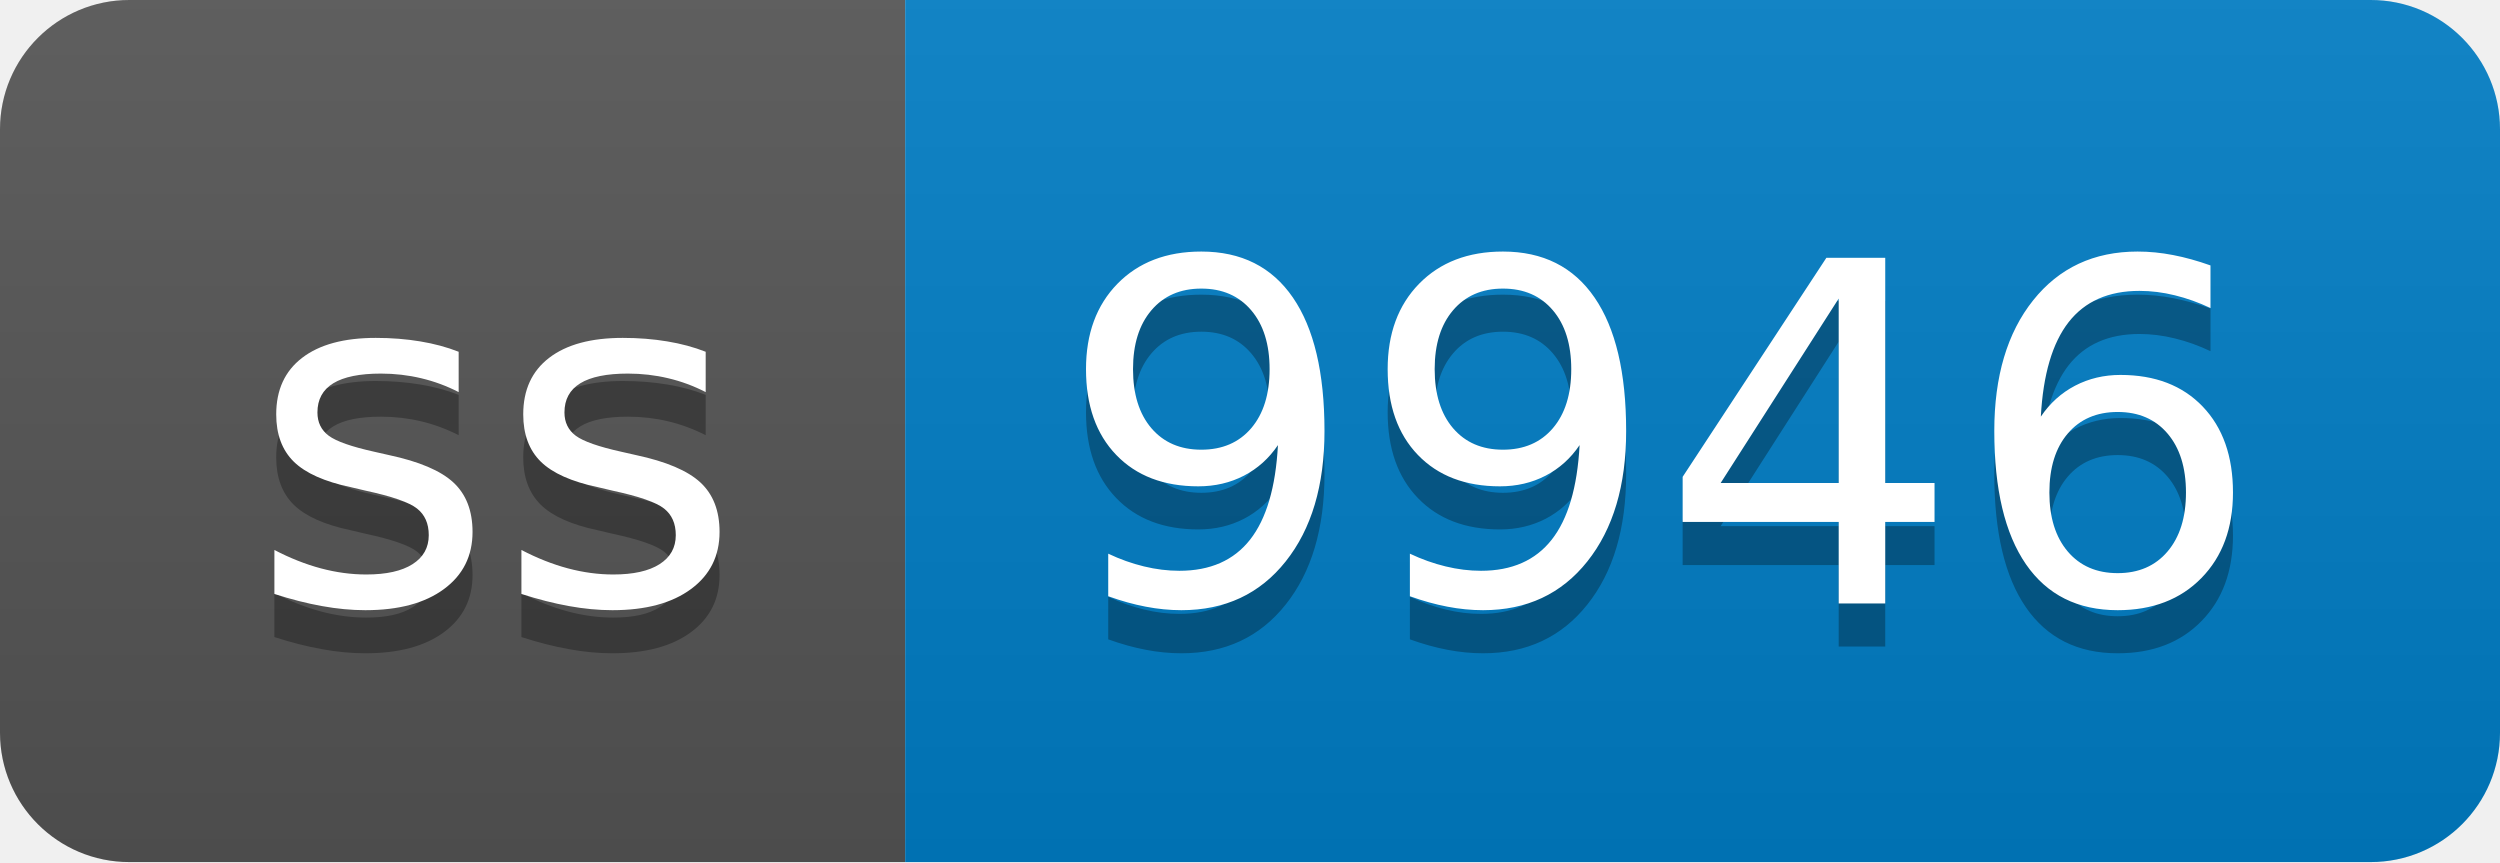
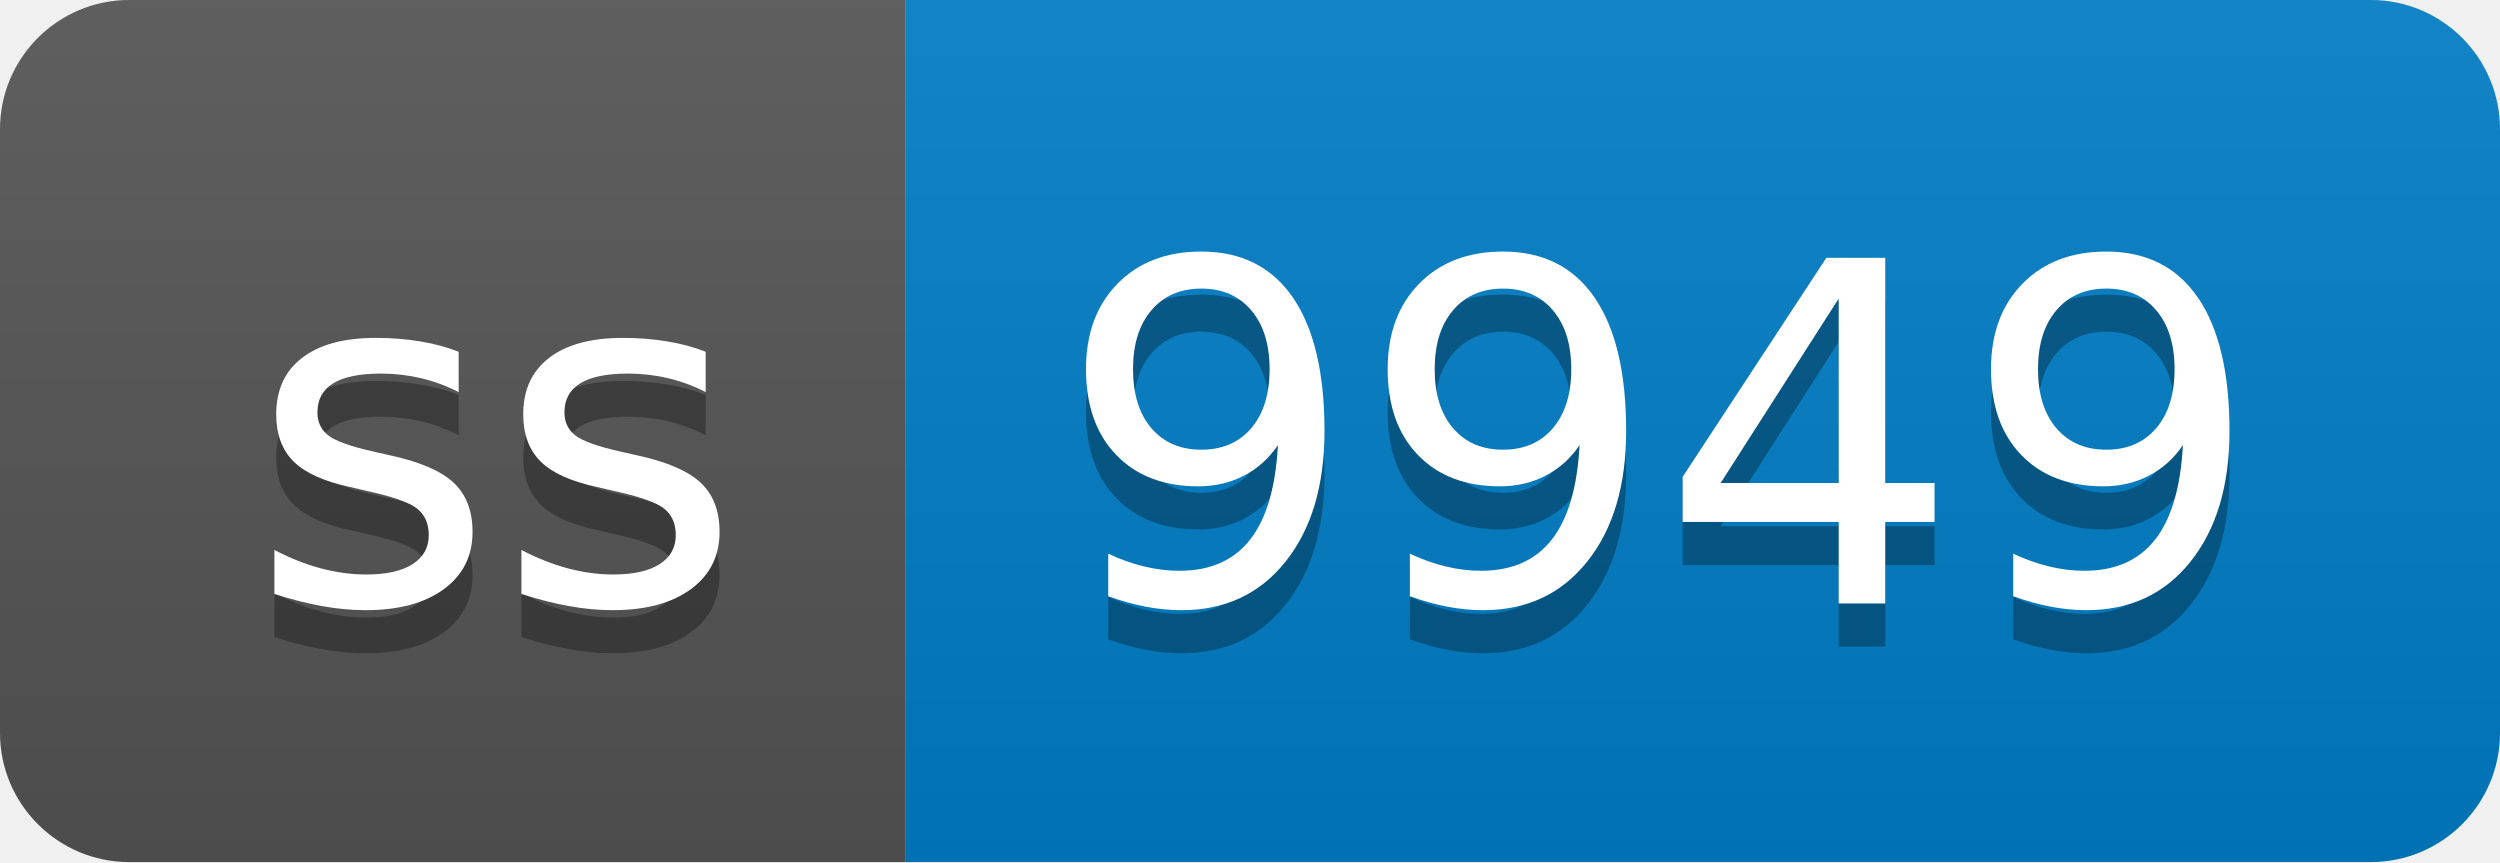
- <svg xmlns="http://www.w3.org/2000/svg" width="58" height="20" role="img" aria-label="ss: 9946">
+ <svg xmlns="http://www.w3.org/2000/svg" width="58" height="20" role="img" aria-label="ss: 9949">
  <linearGradient id="s" x2="0" y2="100%">
    <stop offset="0" stop-color="#bbb" stop-opacity=".1" />
    <stop offset="1" stop-opacity=".1" />
  </linearGradient>
  <clipPath id="r">
    <rect width="58" height="20" rx="3" fill="#fff" />
  </clipPath>
  <g clip-path="url(#r)">
    <rect width="21" height="20" fill="#555" />
    <rect x="21" width="37" height="20" fill="#007ec6" />
    <rect width="58" height="20" fill="url(#s)" />
  </g>
  <g fill="#fff" text-anchor="middle" font-family="Verdana,Geneva,DejaVu Sans,sans-serif" text-rendering="geometricPrecision" font-size="110">
    <text aria-hidden="true" x="115" y="150" fill="#010101" fill-opacity=".3" transform="scale(.1)" textLength="110">ss</text>
    <text x="115" y="140" transform="scale(.1)" fill="#fff" textLength="110">ss</text>
-     <text aria-hidden="true" x="385" y="150" fill="#010101" fill-opacity=".3" transform="scale(.1)" textLength="270">9946</text>
-     <text x="385" y="140" transform="scale(.1)" fill="#fff" textLength="270">9946</text>
+     <text aria-hidden="true" x="385" y="150" fill="#010101" fill-opacity=".3" transform="scale(.1)" textLength="270">9949</text>
+     <text x="385" y="140" transform="scale(.1)" fill="#fff" textLength="270">9949</text>
  </g>
</svg>
